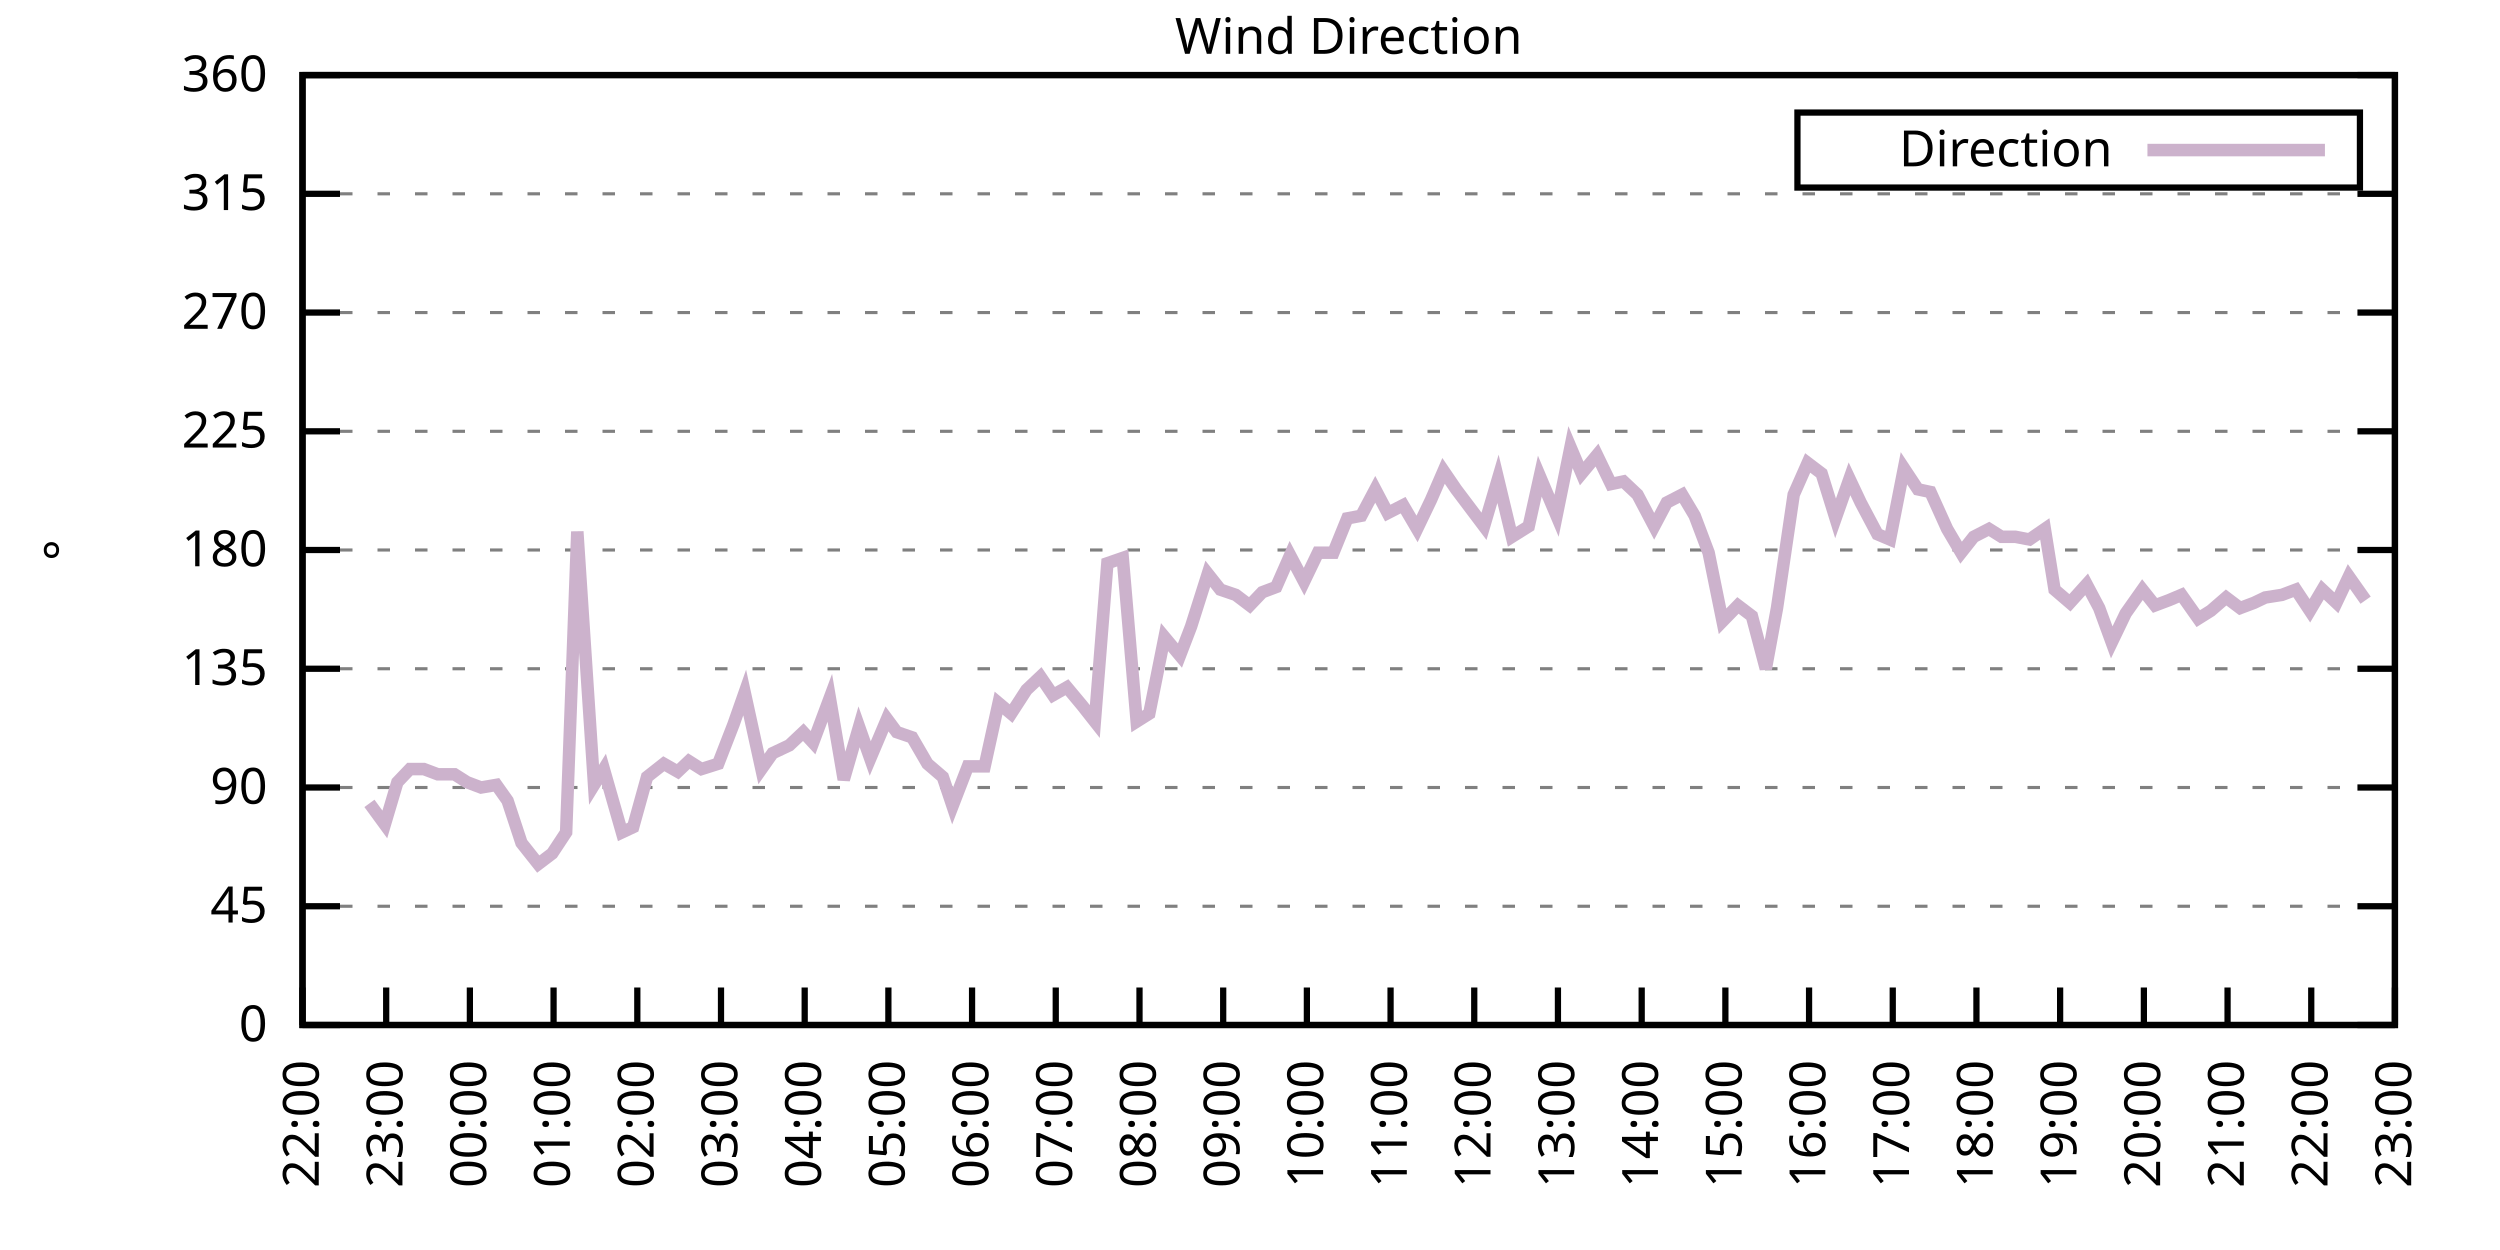
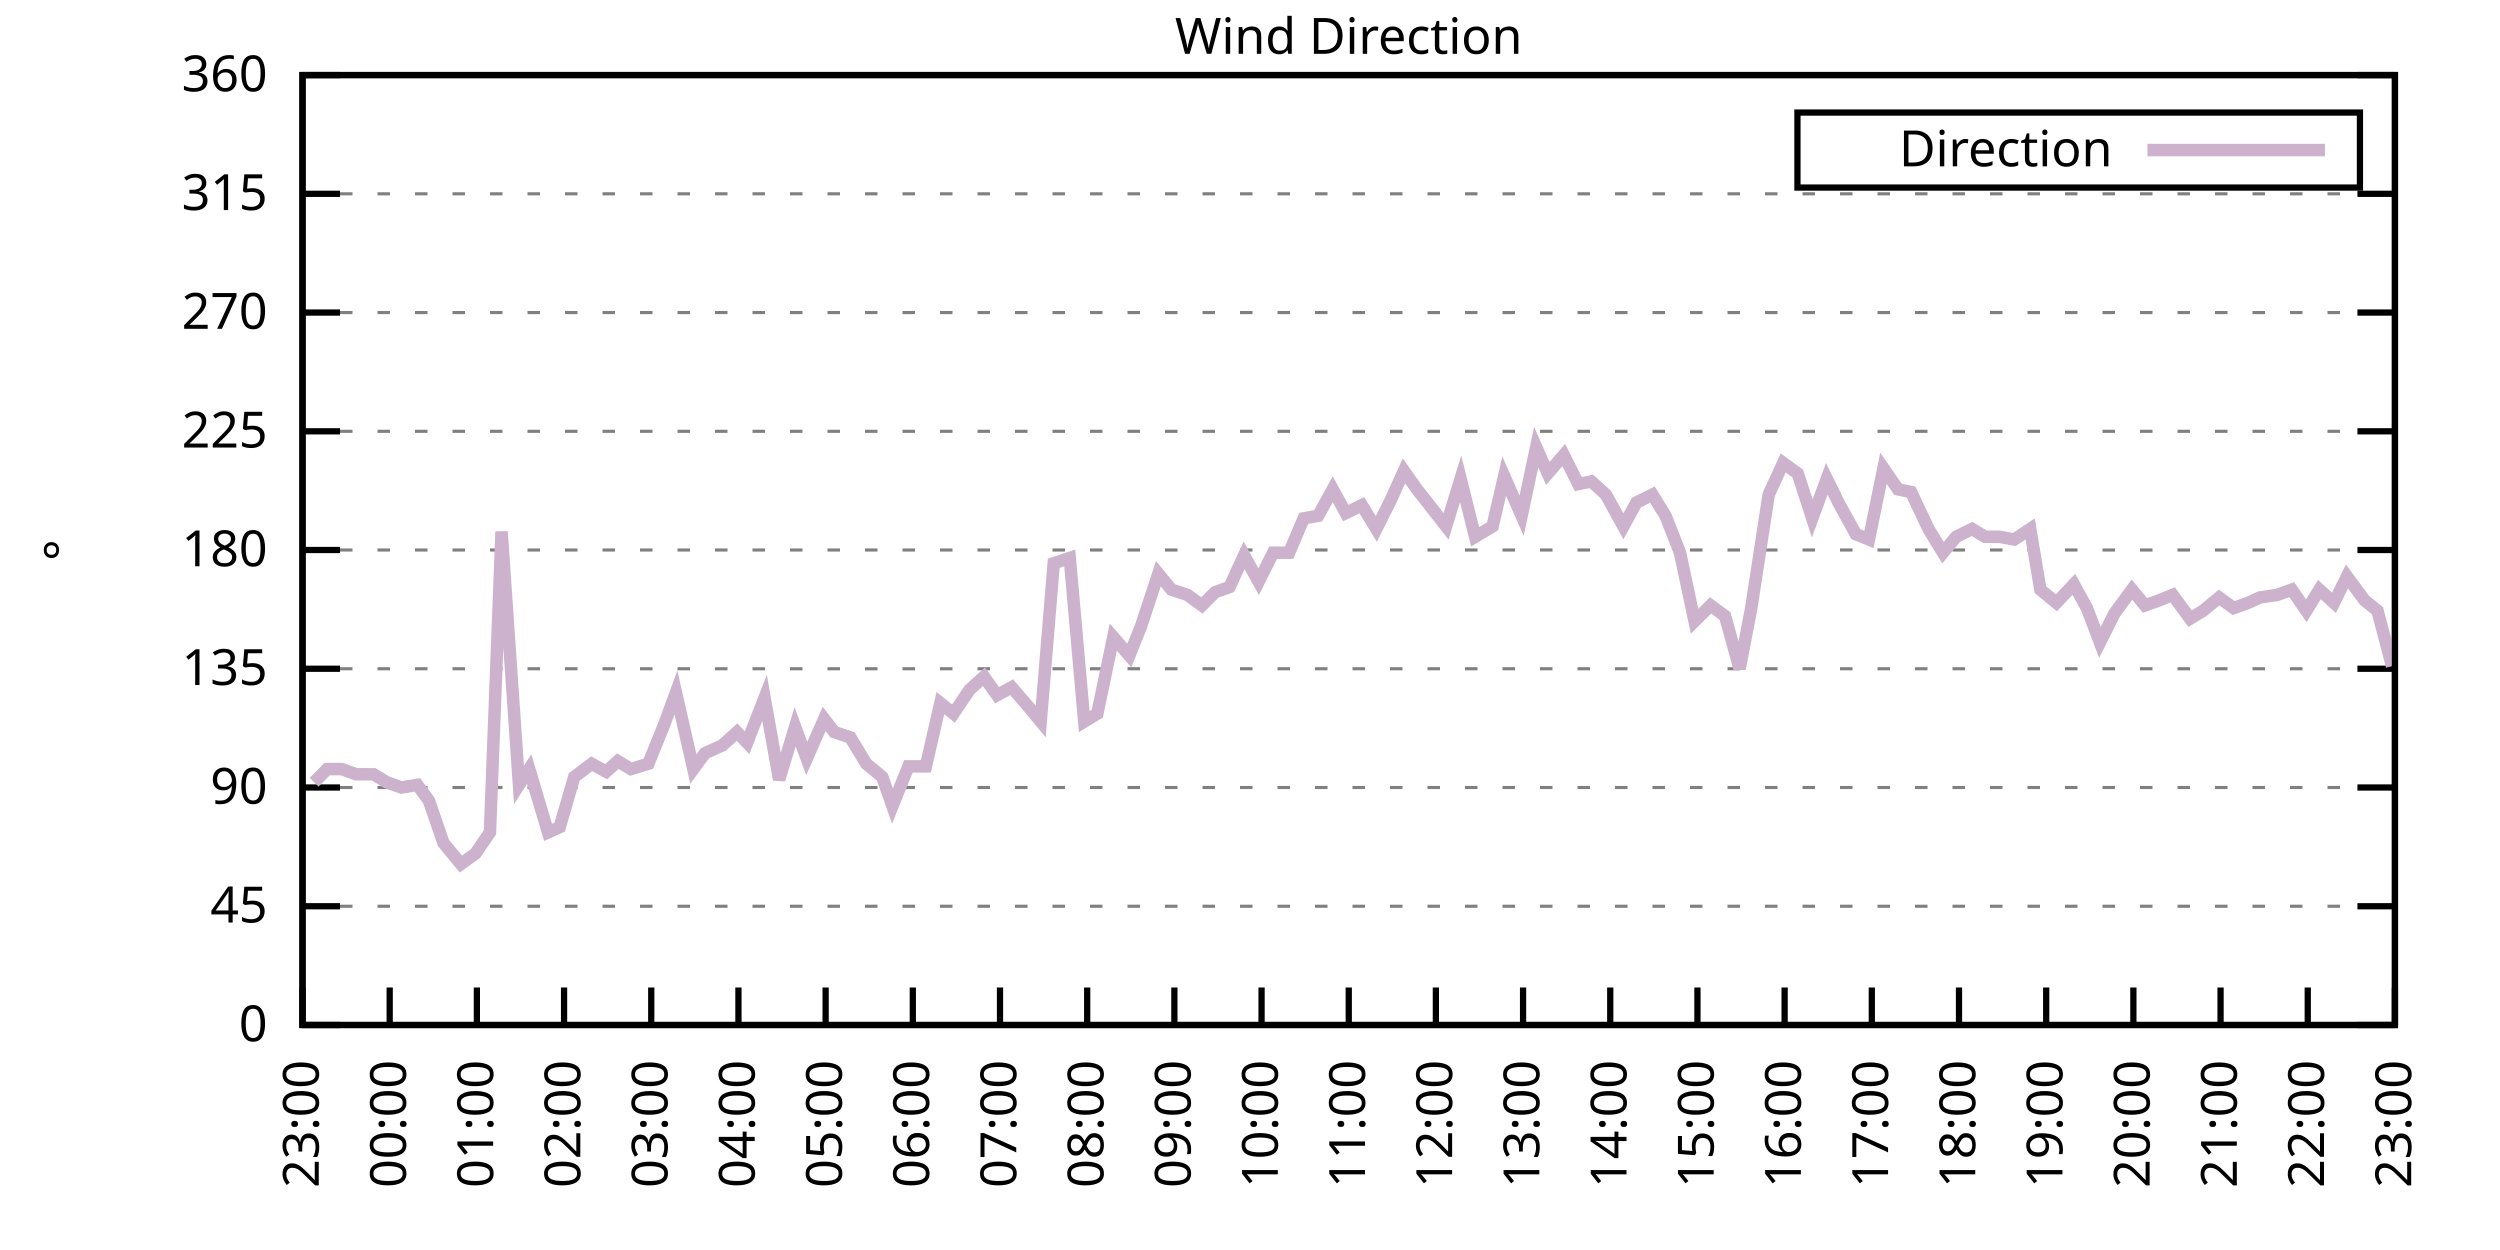
<svg xmlns="http://www.w3.org/2000/svg" xmlns:xlink="http://www.w3.org/1999/xlink" width="400" height="200" viewBox="0 0 400 200">
  <g id="gnuplot_canvas">
    <rect x="0" y="0" width="400" height="200" fill="none" />
    <defs>
      <circle id="gpDot" r="0.5" stroke-width="0.5" stroke="currentColor" />
      <path id="gpPt0" stroke-width="0.333" stroke="currentColor" d="M-1,0 h2 M0,-1 v2" />
      <path id="gpPt1" stroke-width="0.333" stroke="currentColor" d="M-1,-1 L1,1 M1,-1 L-1,1" />
      <path id="gpPt2" stroke-width="0.333" stroke="currentColor" d="M-1,0 L1,0 M0,-1 L0,1 M-1,-1 L1,1 M-1,1 L1,-1" />
      <rect id="gpPt3" stroke-width="0.333" stroke="currentColor" x="-1" y="-1" width="2" height="2" />
      <rect id="gpPt4" stroke-width="0.333" stroke="currentColor" fill="currentColor" x="-1" y="-1" width="2" height="2" />
      <circle id="gpPt5" stroke-width="0.333" stroke="currentColor" cx="0" cy="0" r="1" />
      <use xlink:href="#gpPt5" id="gpPt6" fill="currentColor" stroke="none" />
      <path id="gpPt7" stroke-width="0.333" stroke="currentColor" d="M0,-1.33 L-1.33,0.67 L1.33,0.67 z" />
      <use xlink:href="#gpPt7" id="gpPt8" fill="currentColor" stroke="none" />
      <use xlink:href="#gpPt7" id="gpPt9" stroke="currentColor" transform="rotate(180)" />
      <use xlink:href="#gpPt9" id="gpPt10" fill="currentColor" stroke="none" />
      <use xlink:href="#gpPt3" id="gpPt11" stroke="currentColor" transform="rotate(45)" />
      <use xlink:href="#gpPt11" id="gpPt12" fill="currentColor" stroke="none" />
      <path id="gpPt13" stroke-width="0.333" stroke="currentColor" d="M0,1.330 L1.265,0.411 L0.782,-1.067 L-0.782,-1.076 L-1.265,0.411 z" />
      <use xlink:href="#gpPt13" id="gpPt14" fill="currentColor" stroke="none" />
      <filter id="textbox" filterUnits="objectBoundingBox" x="0" y="0" height="1" width="1">
        <feFlood flood-color="white" flood-opacity="1" result="bgnd" />
        <feComposite in="SourceGraphic" in2="bgnd" operator="atop" />
      </filter>
      <filter id="greybox" filterUnits="objectBoundingBox" x="0" y="0" height="1" width="1">
        <feFlood flood-color="lightgrey" flood-opacity="1" result="grey" />
        <feComposite in="SourceGraphic" in2="grey" operator="atop" />
      </filter>
    </defs>
    <g fill="none" color="white" stroke="currentColor" stroke-width="1.00" stroke-linecap="butt" stroke-linejoin="miter">
</g>
    <g fill="none" color="black" stroke="currentColor" stroke-width="1.00" stroke-linecap="butt" stroke-linejoin="miter">
      <g stroke="none" shape-rendering="crispEdges">
        <polygon fill="rgb(255, 255, 255)" points="48.40,164.00 383.18,164.00 383.18,12.02 48.40,12.02 " />
      </g>
    </g>
    <g fill="none" color="black" stroke="currentColor" stroke-width="1.00" stroke-linecap="butt" stroke-linejoin="miter">
</g>
    <g fill="none" color="black" stroke="black" stroke-width="0.50" stroke-linecap="butt" stroke-linejoin="miter">
</g>
    <g fill="none" color="gray" stroke="currentColor" stroke-width="0.50" stroke-linecap="butt" stroke-linejoin="miter">
      <path stroke="gray" stroke-dasharray="2,4" class="gridline" d="M48.40,164.00 L383.19,164.00  " />
    </g>
    <g fill="none" color="gray" stroke="gray" stroke-width="1.00" stroke-linecap="butt" stroke-linejoin="miter">
</g>
    <g fill="none" color="black" stroke="currentColor" stroke-width="1.00" stroke-linecap="butt" stroke-linejoin="miter">
      <path stroke="black" d="M48.40,164.00 L54.40,164.00 M383.19,164.00 L377.19,164.00  " />
      <g transform="translate(42.80,166.60)" stroke="none" fill="black" font-family="Sans" font-size="8.00" text-anchor="end">
        <text>
          <tspan font-family="Sans"> 0</tspan>
        </text>
      </g>
    </g>
    <g fill="none" color="black" stroke="currentColor" stroke-width="1.00" stroke-linecap="butt" stroke-linejoin="miter">
</g>
    <g fill="none" color="black" stroke="black" stroke-width="0.50" stroke-linecap="butt" stroke-linejoin="miter">
</g>
    <g fill="none" color="gray" stroke="currentColor" stroke-width="0.50" stroke-linecap="butt" stroke-linejoin="miter">
      <path stroke="gray" stroke-dasharray="2,4" class="gridline" d="M48.40,145.00 L383.19,145.00  " />
    </g>
    <g fill="none" color="gray" stroke="gray" stroke-width="1.00" stroke-linecap="butt" stroke-linejoin="miter">
</g>
    <g fill="none" color="black" stroke="currentColor" stroke-width="1.00" stroke-linecap="butt" stroke-linejoin="miter">
      <path stroke="black" d="M48.40,145.00 L54.40,145.00 M383.19,145.00 L377.19,145.00  " />
      <g transform="translate(42.80,147.60)" stroke="none" fill="black" font-family="Sans" font-size="8.00" text-anchor="end">
        <text>
          <tspan font-family="Sans"> 45</tspan>
        </text>
      </g>
    </g>
    <g fill="none" color="black" stroke="currentColor" stroke-width="1.00" stroke-linecap="butt" stroke-linejoin="miter">
</g>
    <g fill="none" color="black" stroke="black" stroke-width="0.50" stroke-linecap="butt" stroke-linejoin="miter">
</g>
    <g fill="none" color="gray" stroke="currentColor" stroke-width="0.50" stroke-linecap="butt" stroke-linejoin="miter">
      <path stroke="gray" stroke-dasharray="2,4" class="gridline" d="M48.40,126.00 L383.19,126.00  " />
    </g>
    <g fill="none" color="gray" stroke="gray" stroke-width="1.00" stroke-linecap="butt" stroke-linejoin="miter">
</g>
    <g fill="none" color="black" stroke="currentColor" stroke-width="1.00" stroke-linecap="butt" stroke-linejoin="miter">
      <path stroke="black" d="M48.40,126.00 L54.40,126.00 M383.19,126.00 L377.19,126.00  " />
      <g transform="translate(42.80,128.60)" stroke="none" fill="black" font-family="Sans" font-size="8.00" text-anchor="end">
        <text>
          <tspan font-family="Sans"> 90</tspan>
        </text>
      </g>
    </g>
    <g fill="none" color="black" stroke="currentColor" stroke-width="1.00" stroke-linecap="butt" stroke-linejoin="miter">
</g>
    <g fill="none" color="black" stroke="black" stroke-width="0.50" stroke-linecap="butt" stroke-linejoin="miter">
</g>
    <g fill="none" color="gray" stroke="currentColor" stroke-width="0.50" stroke-linecap="butt" stroke-linejoin="miter">
      <path stroke="gray" stroke-dasharray="2,4" class="gridline" d="M48.40,107.00 L383.19,107.00  " />
    </g>
    <g fill="none" color="gray" stroke="gray" stroke-width="1.00" stroke-linecap="butt" stroke-linejoin="miter">
</g>
    <g fill="none" color="black" stroke="currentColor" stroke-width="1.00" stroke-linecap="butt" stroke-linejoin="miter">
      <path stroke="black" d="M48.40,107.00 L54.40,107.00 M383.19,107.00 L377.19,107.00  " />
      <g transform="translate(42.80,109.60)" stroke="none" fill="black" font-family="Sans" font-size="8.00" text-anchor="end">
        <text>
          <tspan font-family="Sans"> 135</tspan>
        </text>
      </g>
    </g>
    <g fill="none" color="black" stroke="currentColor" stroke-width="1.00" stroke-linecap="butt" stroke-linejoin="miter">
</g>
    <g fill="none" color="black" stroke="black" stroke-width="0.50" stroke-linecap="butt" stroke-linejoin="miter">
</g>
    <g fill="none" color="gray" stroke="currentColor" stroke-width="0.50" stroke-linecap="butt" stroke-linejoin="miter">
      <path stroke="gray" stroke-dasharray="2,4" class="gridline" d="M48.40,88.00 L383.19,88.00  " />
    </g>
    <g fill="none" color="gray" stroke="gray" stroke-width="1.00" stroke-linecap="butt" stroke-linejoin="miter">
</g>
    <g fill="none" color="black" stroke="currentColor" stroke-width="1.00" stroke-linecap="butt" stroke-linejoin="miter">
      <path stroke="black" d="M48.40,88.00 L54.40,88.00 M383.19,88.00 L377.19,88.00  " />
      <g transform="translate(42.80,90.60)" stroke="none" fill="black" font-family="Sans" font-size="8.00" text-anchor="end">
        <text>
          <tspan font-family="Sans"> 180</tspan>
        </text>
      </g>
    </g>
    <g fill="none" color="black" stroke="currentColor" stroke-width="1.00" stroke-linecap="butt" stroke-linejoin="miter">
</g>
    <g fill="none" color="black" stroke="black" stroke-width="0.50" stroke-linecap="butt" stroke-linejoin="miter">
</g>
    <g fill="none" color="gray" stroke="currentColor" stroke-width="0.50" stroke-linecap="butt" stroke-linejoin="miter">
      <path stroke="gray" stroke-dasharray="2,4" class="gridline" d="M48.40,69.01 L383.19,69.01  " />
    </g>
    <g fill="none" color="gray" stroke="gray" stroke-width="1.00" stroke-linecap="butt" stroke-linejoin="miter">
</g>
    <g fill="none" color="black" stroke="currentColor" stroke-width="1.00" stroke-linecap="butt" stroke-linejoin="miter">
      <path stroke="black" d="M48.40,69.01 L54.40,69.01 M383.19,69.01 L377.19,69.01  " />
      <g transform="translate(42.80,71.61)" stroke="none" fill="black" font-family="Sans" font-size="8.00" text-anchor="end">
        <text>
          <tspan font-family="Sans"> 225</tspan>
        </text>
      </g>
    </g>
    <g fill="none" color="black" stroke="currentColor" stroke-width="1.00" stroke-linecap="butt" stroke-linejoin="miter">
</g>
    <g fill="none" color="black" stroke="black" stroke-width="0.50" stroke-linecap="butt" stroke-linejoin="miter">
</g>
    <g fill="none" color="gray" stroke="currentColor" stroke-width="0.50" stroke-linecap="butt" stroke-linejoin="miter">
      <path stroke="gray" stroke-dasharray="2,4" class="gridline" d="M48.40,50.01 L383.19,50.01  " />
    </g>
    <g fill="none" color="gray" stroke="gray" stroke-width="1.00" stroke-linecap="butt" stroke-linejoin="miter">
</g>
    <g fill="none" color="black" stroke="currentColor" stroke-width="1.00" stroke-linecap="butt" stroke-linejoin="miter">
      <path stroke="black" d="M48.40,50.01 L54.40,50.01 M383.19,50.01 L377.19,50.01  " />
      <g transform="translate(42.80,52.61)" stroke="none" fill="black" font-family="Sans" font-size="8.00" text-anchor="end">
        <text>
          <tspan font-family="Sans"> 270</tspan>
        </text>
      </g>
    </g>
    <g fill="none" color="black" stroke="currentColor" stroke-width="1.00" stroke-linecap="butt" stroke-linejoin="miter">
</g>
    <g fill="none" color="black" stroke="black" stroke-width="0.50" stroke-linecap="butt" stroke-linejoin="miter">
</g>
    <g fill="none" color="gray" stroke="currentColor" stroke-width="0.50" stroke-linecap="butt" stroke-linejoin="miter">
      <path stroke="gray" stroke-dasharray="2,4" class="gridline" d="M48.40,31.01 L383.19,31.01  " />
    </g>
    <g fill="none" color="gray" stroke="gray" stroke-width="1.00" stroke-linecap="butt" stroke-linejoin="miter">
</g>
    <g fill="none" color="black" stroke="currentColor" stroke-width="1.00" stroke-linecap="butt" stroke-linejoin="miter">
      <path stroke="black" d="M48.40,31.01 L54.40,31.01 M383.19,31.01 L377.19,31.01  " />
      <g transform="translate(42.80,33.61)" stroke="none" fill="black" font-family="Sans" font-size="8.00" text-anchor="end">
        <text>
          <tspan font-family="Sans"> 315</tspan>
        </text>
      </g>
    </g>
    <g fill="none" color="black" stroke="currentColor" stroke-width="1.00" stroke-linecap="butt" stroke-linejoin="miter">
</g>
    <g fill="none" color="black" stroke="black" stroke-width="0.50" stroke-linecap="butt" stroke-linejoin="miter">
</g>
    <g fill="none" color="gray" stroke="currentColor" stroke-width="0.50" stroke-linecap="butt" stroke-linejoin="miter">
      <path stroke="gray" stroke-dasharray="2,4" class="gridline" d="M48.40,12.01 L383.19,12.01  " />
    </g>
    <g fill="none" color="gray" stroke="gray" stroke-width="1.00" stroke-linecap="butt" stroke-linejoin="miter">
</g>
    <g fill="none" color="black" stroke="currentColor" stroke-width="1.00" stroke-linecap="butt" stroke-linejoin="miter">
      <path stroke="black" d="M48.40,12.01 L54.40,12.01 M383.19,12.01 L377.19,12.01  " />
      <g transform="translate(42.80,14.61)" stroke="none" fill="black" font-family="Sans" font-size="8.00" text-anchor="end">
        <text>
          <tspan font-family="Sans"> 360</tspan>
        </text>
      </g>
    </g>
    <g fill="none" color="black" stroke="currentColor" stroke-width="1.00" stroke-linecap="butt" stroke-linejoin="miter">
      <path stroke="black" d="M48.40,164.00 L48.40,158.00  " />
      <g transform="translate(51.00,169.60) rotate(270.00)" stroke="none" fill="black" font-family="Sans" font-size="8.00" text-anchor="end">
        <text>
-           <tspan font-family="Sans">22:00</tspan>
-         </text>
-       </g>
-     </g>
-     <g fill="none" color="black" stroke="currentColor" stroke-width="1.00" stroke-linecap="butt" stroke-linejoin="miter">
-       <path stroke="black" d="M61.79,164.00 L61.79,158.00  " />
-       <g transform="translate(64.39,169.60) rotate(270.00)" stroke="none" fill="black" font-family="Sans" font-size="8.00" text-anchor="end">
-         <text>
          <tspan font-family="Sans">23:00</tspan>
        </text>
      </g>
    </g>
    <g fill="none" color="black" stroke="currentColor" stroke-width="1.00" stroke-linecap="butt" stroke-linejoin="miter">
-       <path stroke="black" d="M75.18,164.00 L75.18,158.00  " />
-       <g transform="translate(77.78,169.60) rotate(270.00)" stroke="none" fill="black" font-family="Sans" font-size="8.00" text-anchor="end">
+       <path stroke="black" d="M62.35,164.00 L62.35,158.00  " />
+       <g transform="translate(64.95,169.60) rotate(270.00)" stroke="none" fill="black" font-family="Sans" font-size="8.00" text-anchor="end">
        <text>
          <tspan font-family="Sans">00:00</tspan>
        </text>
      </g>
    </g>
    <g fill="none" color="black" stroke="currentColor" stroke-width="1.00" stroke-linecap="butt" stroke-linejoin="miter">
-       <path stroke="black" d="M88.57,164.00 L88.57,158.00  " />
-       <g transform="translate(91.17,169.60) rotate(270.00)" stroke="none" fill="black" font-family="Sans" font-size="8.00" text-anchor="end">
+       <path stroke="black" d="M76.30,164.00 L76.30,158.00  " />
+       <g transform="translate(78.90,169.60) rotate(270.00)" stroke="none" fill="black" font-family="Sans" font-size="8.00" text-anchor="end">
        <text>
          <tspan font-family="Sans">01:00</tspan>
        </text>
      </g>
    </g>
    <g fill="none" color="black" stroke="currentColor" stroke-width="1.00" stroke-linecap="butt" stroke-linejoin="miter">
-       <path stroke="black" d="M101.97,164.00 L101.97,158.00  " />
-       <g transform="translate(104.57,169.60) rotate(270.00)" stroke="none" fill="black" font-family="Sans" font-size="8.00" text-anchor="end">
+       <path stroke="black" d="M90.25,164.00 L90.25,158.00  " />
+       <g transform="translate(92.85,169.60) rotate(270.00)" stroke="none" fill="black" font-family="Sans" font-size="8.00" text-anchor="end">
        <text>
          <tspan font-family="Sans">02:00</tspan>
        </text>
      </g>
    </g>
    <g fill="none" color="black" stroke="currentColor" stroke-width="1.00" stroke-linecap="butt" stroke-linejoin="miter">
-       <path stroke="black" d="M115.36,164.00 L115.36,158.00  " />
-       <g transform="translate(117.96,169.60) rotate(270.00)" stroke="none" fill="black" font-family="Sans" font-size="8.00" text-anchor="end">
+       <path stroke="black" d="M104.20,164.00 L104.20,158.00  " />
+       <g transform="translate(106.80,169.60) rotate(270.00)" stroke="none" fill="black" font-family="Sans" font-size="8.00" text-anchor="end">
        <text>
          <tspan font-family="Sans">03:00</tspan>
        </text>
      </g>
    </g>
    <g fill="none" color="black" stroke="currentColor" stroke-width="1.00" stroke-linecap="butt" stroke-linejoin="miter">
-       <path stroke="black" d="M128.75,164.00 L128.75,158.00  " />
-       <g transform="translate(131.35,169.60) rotate(270.00)" stroke="none" fill="black" font-family="Sans" font-size="8.00" text-anchor="end">
+       <path stroke="black" d="M118.15,164.00 L118.15,158.00  " />
+       <g transform="translate(120.75,169.60) rotate(270.00)" stroke="none" fill="black" font-family="Sans" font-size="8.00" text-anchor="end">
        <text>
          <tspan font-family="Sans">04:00</tspan>
        </text>
      </g>
    </g>
    <g fill="none" color="black" stroke="currentColor" stroke-width="1.00" stroke-linecap="butt" stroke-linejoin="miter">
-       <path stroke="black" d="M142.14,164.00 L142.14,158.00  " />
-       <g transform="translate(144.74,169.60) rotate(270.00)" stroke="none" fill="black" font-family="Sans" font-size="8.00" text-anchor="end">
+       <path stroke="black" d="M132.10,164.00 L132.10,158.00  " />
+       <g transform="translate(134.70,169.60) rotate(270.00)" stroke="none" fill="black" font-family="Sans" font-size="8.00" text-anchor="end">
        <text>
          <tspan font-family="Sans">05:00</tspan>
        </text>
      </g>
    </g>
    <g fill="none" color="black" stroke="currentColor" stroke-width="1.00" stroke-linecap="butt" stroke-linejoin="miter">
-       <path stroke="black" d="M155.53,164.00 L155.53,158.00  " />
-       <g transform="translate(158.13,169.60) rotate(270.00)" stroke="none" fill="black" font-family="Sans" font-size="8.00" text-anchor="end">
+       <path stroke="black" d="M146.05,164.00 L146.05,158.00  " />
+       <g transform="translate(148.65,169.60) rotate(270.00)" stroke="none" fill="black" font-family="Sans" font-size="8.00" text-anchor="end">
        <text>
          <tspan font-family="Sans">06:00</tspan>
        </text>
      </g>
    </g>
    <g fill="none" color="black" stroke="currentColor" stroke-width="1.00" stroke-linecap="butt" stroke-linejoin="miter">
-       <path stroke="black" d="M168.92,164.00 L168.92,158.00  " />
-       <g transform="translate(171.52,169.60) rotate(270.00)" stroke="none" fill="black" font-family="Sans" font-size="8.00" text-anchor="end">
+       <path stroke="black" d="M160.00,164.00 L160.00,158.00  " />
+       <g transform="translate(162.60,169.60) rotate(270.00)" stroke="none" fill="black" font-family="Sans" font-size="8.00" text-anchor="end">
        <text>
          <tspan font-family="Sans">07:00</tspan>
        </text>
      </g>
    </g>
    <g fill="none" color="black" stroke="currentColor" stroke-width="1.00" stroke-linecap="butt" stroke-linejoin="miter">
-       <path stroke="black" d="M182.32,164.00 L182.32,158.00  " />
-       <g transform="translate(184.92,169.60) rotate(270.00)" stroke="none" fill="black" font-family="Sans" font-size="8.00" text-anchor="end">
+       <path stroke="black" d="M173.95,164.00 L173.95,158.00  " />
+       <g transform="translate(176.55,169.60) rotate(270.00)" stroke="none" fill="black" font-family="Sans" font-size="8.00" text-anchor="end">
        <text>
          <tspan font-family="Sans">08:00</tspan>
        </text>
      </g>
    </g>
    <g fill="none" color="black" stroke="currentColor" stroke-width="1.00" stroke-linecap="butt" stroke-linejoin="miter">
-       <path stroke="black" d="M195.71,164.00 L195.71,158.00  " />
-       <g transform="translate(198.31,169.60) rotate(270.00)" stroke="none" fill="black" font-family="Sans" font-size="8.00" text-anchor="end">
+       <path stroke="black" d="M187.90,164.00 L187.90,158.00  " />
+       <g transform="translate(190.50,169.60) rotate(270.00)" stroke="none" fill="black" font-family="Sans" font-size="8.00" text-anchor="end">
        <text>
          <tspan font-family="Sans">09:00</tspan>
        </text>
      </g>
    </g>
    <g fill="none" color="black" stroke="currentColor" stroke-width="1.00" stroke-linecap="butt" stroke-linejoin="miter">
-       <path stroke="black" d="M209.10,164.00 L209.10,158.00  " />
-       <g transform="translate(211.70,169.60) rotate(270.00)" stroke="none" fill="black" font-family="Sans" font-size="8.00" text-anchor="end">
+       <path stroke="black" d="M201.85,164.00 L201.85,158.00  " />
+       <g transform="translate(204.45,169.60) rotate(270.00)" stroke="none" fill="black" font-family="Sans" font-size="8.00" text-anchor="end">
        <text>
          <tspan font-family="Sans">10:00</tspan>
        </text>
      </g>
    </g>
    <g fill="none" color="black" stroke="currentColor" stroke-width="1.00" stroke-linecap="butt" stroke-linejoin="miter">
-       <path stroke="black" d="M222.49,164.00 L222.49,158.00  " />
-       <g transform="translate(225.09,169.60) rotate(270.00)" stroke="none" fill="black" font-family="Sans" font-size="8.00" text-anchor="end">
+       <path stroke="black" d="M215.80,164.00 L215.80,158.00  " />
+       <g transform="translate(218.40,169.60) rotate(270.00)" stroke="none" fill="black" font-family="Sans" font-size="8.00" text-anchor="end">
        <text>
          <tspan font-family="Sans">11:00</tspan>
        </text>
      </g>
    </g>
    <g fill="none" color="black" stroke="currentColor" stroke-width="1.00" stroke-linecap="butt" stroke-linejoin="miter">
-       <path stroke="black" d="M235.88,164.00 L235.88,158.00  " />
-       <g transform="translate(238.48,169.60) rotate(270.00)" stroke="none" fill="black" font-family="Sans" font-size="8.00" text-anchor="end">
+       <path stroke="black" d="M229.74,164.00 L229.74,158.00  " />
+       <g transform="translate(232.34,169.60) rotate(270.00)" stroke="none" fill="black" font-family="Sans" font-size="8.00" text-anchor="end">
        <text>
          <tspan font-family="Sans">12:00</tspan>
        </text>
      </g>
    </g>
    <g fill="none" color="black" stroke="currentColor" stroke-width="1.00" stroke-linecap="butt" stroke-linejoin="miter">
-       <path stroke="black" d="M249.27,164.00 L249.27,158.00  " />
-       <g transform="translate(251.87,169.60) rotate(270.00)" stroke="none" fill="black" font-family="Sans" font-size="8.00" text-anchor="end">
+       <path stroke="black" d="M243.69,164.00 L243.69,158.00  " />
+       <g transform="translate(246.29,169.60) rotate(270.00)" stroke="none" fill="black" font-family="Sans" font-size="8.00" text-anchor="end">
        <text>
          <tspan font-family="Sans">13:00</tspan>
        </text>
      </g>
    </g>
    <g fill="none" color="black" stroke="currentColor" stroke-width="1.00" stroke-linecap="butt" stroke-linejoin="miter">
-       <path stroke="black" d="M262.67,164.00 L262.67,158.00  " />
-       <g transform="translate(265.27,169.60) rotate(270.00)" stroke="none" fill="black" font-family="Sans" font-size="8.00" text-anchor="end">
+       <path stroke="black" d="M257.64,164.00 L257.64,158.00  " />
+       <g transform="translate(260.24,169.60) rotate(270.00)" stroke="none" fill="black" font-family="Sans" font-size="8.00" text-anchor="end">
        <text>
          <tspan font-family="Sans">14:00</tspan>
        </text>
      </g>
    </g>
    <g fill="none" color="black" stroke="currentColor" stroke-width="1.00" stroke-linecap="butt" stroke-linejoin="miter">
-       <path stroke="black" d="M276.06,164.00 L276.06,158.00  " />
-       <g transform="translate(278.66,169.60) rotate(270.00)" stroke="none" fill="black" font-family="Sans" font-size="8.00" text-anchor="end">
+       <path stroke="black" d="M271.59,164.00 L271.59,158.00  " />
+       <g transform="translate(274.19,169.60) rotate(270.00)" stroke="none" fill="black" font-family="Sans" font-size="8.00" text-anchor="end">
        <text>
          <tspan font-family="Sans">15:00</tspan>
        </text>
      </g>
    </g>
    <g fill="none" color="black" stroke="currentColor" stroke-width="1.00" stroke-linecap="butt" stroke-linejoin="miter">
-       <path stroke="black" d="M289.45,164.00 L289.45,158.00  " />
-       <g transform="translate(292.05,169.60) rotate(270.00)" stroke="none" fill="black" font-family="Sans" font-size="8.00" text-anchor="end">
+       <path stroke="black" d="M285.54,164.00 L285.54,158.00  " />
+       <g transform="translate(288.14,169.60) rotate(270.00)" stroke="none" fill="black" font-family="Sans" font-size="8.00" text-anchor="end">
        <text>
          <tspan font-family="Sans">16:00</tspan>
        </text>
      </g>
    </g>
    <g fill="none" color="black" stroke="currentColor" stroke-width="1.00" stroke-linecap="butt" stroke-linejoin="miter">
-       <path stroke="black" d="M302.84,164.00 L302.84,158.00  " />
-       <g transform="translate(305.44,169.60) rotate(270.00)" stroke="none" fill="black" font-family="Sans" font-size="8.00" text-anchor="end">
+       <path stroke="black" d="M299.49,164.00 L299.49,158.00  " />
+       <g transform="translate(302.09,169.60) rotate(270.00)" stroke="none" fill="black" font-family="Sans" font-size="8.00" text-anchor="end">
        <text>
          <tspan font-family="Sans">17:00</tspan>
        </text>
      </g>
    </g>
    <g fill="none" color="black" stroke="currentColor" stroke-width="1.00" stroke-linecap="butt" stroke-linejoin="miter">
-       <path stroke="black" d="M316.23,164.00 L316.23,158.00  " />
-       <g transform="translate(318.83,169.60) rotate(270.00)" stroke="none" fill="black" font-family="Sans" font-size="8.00" text-anchor="end">
+       <path stroke="black" d="M313.44,164.00 L313.44,158.00  " />
+       <g transform="translate(316.04,169.60) rotate(270.00)" stroke="none" fill="black" font-family="Sans" font-size="8.00" text-anchor="end">
        <text>
          <tspan font-family="Sans">18:00</tspan>
        </text>
      </g>
    </g>
    <g fill="none" color="black" stroke="currentColor" stroke-width="1.00" stroke-linecap="butt" stroke-linejoin="miter">
-       <path stroke="black" d="M329.62,164.00 L329.62,158.00  " />
-       <g transform="translate(332.22,169.60) rotate(270.00)" stroke="none" fill="black" font-family="Sans" font-size="8.00" text-anchor="end">
+       <path stroke="black" d="M327.39,164.00 L327.39,158.00  " />
+       <g transform="translate(329.99,169.60) rotate(270.00)" stroke="none" fill="black" font-family="Sans" font-size="8.00" text-anchor="end">
        <text>
          <tspan font-family="Sans">19:00</tspan>
        </text>
      </g>
    </g>
    <g fill="none" color="black" stroke="currentColor" stroke-width="1.00" stroke-linecap="butt" stroke-linejoin="miter">
-       <path stroke="black" d="M343.02,164.00 L343.02,158.00  " />
-       <g transform="translate(345.62,169.60) rotate(270.00)" stroke="none" fill="black" font-family="Sans" font-size="8.00" text-anchor="end">
+       <path stroke="black" d="M341.34,164.00 L341.34,158.00  " />
+       <g transform="translate(343.94,169.60) rotate(270.00)" stroke="none" fill="black" font-family="Sans" font-size="8.00" text-anchor="end">
        <text>
          <tspan font-family="Sans">20:00</tspan>
        </text>
      </g>
    </g>
    <g fill="none" color="black" stroke="currentColor" stroke-width="1.00" stroke-linecap="butt" stroke-linejoin="miter">
-       <path stroke="black" d="M356.41,164.00 L356.41,158.00  " />
-       <g transform="translate(359.01,169.60) rotate(270.00)" stroke="none" fill="black" font-family="Sans" font-size="8.00" text-anchor="end">
+       <path stroke="black" d="M355.29,164.00 L355.29,158.00  " />
+       <g transform="translate(357.89,169.60) rotate(270.00)" stroke="none" fill="black" font-family="Sans" font-size="8.00" text-anchor="end">
        <text>
          <tspan font-family="Sans">21:00</tspan>
        </text>
      </g>
    </g>
    <g fill="none" color="black" stroke="currentColor" stroke-width="1.00" stroke-linecap="butt" stroke-linejoin="miter">
-       <path stroke="black" d="M369.80,164.00 L369.80,158.00  " />
-       <g transform="translate(372.40,169.60) rotate(270.00)" stroke="none" fill="black" font-family="Sans" font-size="8.00" text-anchor="end">
+       <path stroke="black" d="M369.24,164.00 L369.24,158.00  " />
+       <g transform="translate(371.84,169.60) rotate(270.00)" stroke="none" fill="black" font-family="Sans" font-size="8.00" text-anchor="end">
        <text>
          <tspan font-family="Sans">22:00</tspan>
        </text>
      </g>
    </g>
    <g fill="none" color="black" stroke="currentColor" stroke-width="1.00" stroke-linecap="butt" stroke-linejoin="miter">
      <path stroke="black" d="M383.19,164.00 L383.19,158.00  " />
      <g transform="translate(385.79,169.60) rotate(270.00)" stroke="none" fill="black" font-family="Sans" font-size="8.00" text-anchor="end">
        <text>
          <tspan font-family="Sans">23:00</tspan>
        </text>
      </g>
    </g>
    <g fill="none" color="black" stroke="currentColor" stroke-width="1.00" stroke-linecap="butt" stroke-linejoin="miter">
</g>
    <g fill="none" color="black" stroke="currentColor" stroke-width="1.00" stroke-linecap="butt" stroke-linejoin="miter">
      <path stroke="black" d="M48.40,12.01 L48.40,164.00 L383.19,164.00 L383.19,12.01 L48.40,12.01 Z  " />
    </g>
    <g fill="none" color="black" stroke="currentColor" stroke-width="1.00" stroke-linecap="butt" stroke-linejoin="miter">
</g>
    <g fill="none" color="black" stroke="currentColor" stroke-width="1.00" stroke-linecap="butt" stroke-linejoin="miter">
      <path stroke="black" d="M287.59,30.01 L287.59,18.01 L377.59,18.01 L377.59,30.01 L287.59,30.01 Z  " />
    </g>
    <g id="Wind_direction_plot_1">
      <g fill="none" color="white" stroke="black" stroke-width="2.00" stroke-linecap="butt" stroke-linejoin="miter">
</g>
      <g fill="none" color="black" stroke="currentColor" stroke-width="2.00" stroke-linecap="butt" stroke-linejoin="miter">
        <g transform="translate(337.99,26.61)" stroke="none" fill="black" font-family="Sans" font-size="8.00" text-anchor="end">
          <text>
            <tspan font-family="Sans">Direction</tspan>
          </text>
        </g>
      </g>
      <g fill="none" color="black" stroke="currentColor" stroke-width="2.00" stroke-linecap="butt" stroke-linejoin="miter">
-         <path stroke="rgb(204, 178, 204)" d="M343.59,24.01 L371.99,24.01 M59.11,128.54 L61.57,131.91 L63.58,125.16 L65.59,123.05 L67.82,123.05 L70.05,123.89   L72.73,123.89 L74.74,125.16 L76.97,126.00 L79.42,125.58 L81.21,128.11 L83.44,134.87 L86.12,138.25 L88.35,136.56   L90.58,133.18 L92.37,85.05 L95.05,125.58 L96.61,123.05 L99.51,133.18 L101.30,132.34 L103.53,124.31 L106.21,122.20   L108.44,123.47 L110.22,121.78 L112.23,123.05 L114.91,122.20 L117.37,115.87 L119.15,110.80 L121.83,123.05 L123.62,120.51   L126.29,119.25 L128.53,117.14 L130.09,118.83 L132.77,111.65 L135.00,124.74 L137.45,116.29 L139.24,121.36 L141.92,115.03   L143.48,117.14 L145.94,117.98 L148.39,122.20 L150.85,124.31 L152.41,128.96 L154.86,122.62 L157.54,122.62 L159.77,112.49   L161.78,114.18 L164.24,110.38 L166.47,108.27 L168.48,111.23 L170.71,109.96 L173.17,112.91 L175.17,115.45 L177.18,90.12   L179.64,89.27 L181.87,115.45 L183.88,114.18 L186.33,101.94 L188.79,104.89 L190.57,100.25 L193.25,91.80 L195.26,94.34   L197.72,95.18 L199.95,96.87 L201.96,94.76 L204.19,93.92 L206.42,88.85 L208.65,93.07 L210.88,88.43 L213.34,88.43   L215.57,82.94 L217.80,82.52 L220.04,78.29 L222.04,82.09 L224.50,80.83 L226.73,84.63 L228.96,79.98 L230.97,75.34   L232.98,78.29 L235.21,81.25 L237.44,84.21 L239.68,76.61 L241.91,85.89 L244.59,84.21 L246.37,76.18 L249.05,82.52   L251.28,71.54 L253.07,75.76 L255.52,72.81 L257.76,77.45 L259.76,77.03 L262.00,79.14 L264.67,84.21 L266.68,80.41   L269.14,79.14 L271.15,82.52 L273.38,88.43 L275.61,99.40 L278.07,96.87 L280.30,98.56 L282.53,107.00 L284.32,97.29   L286.99,79.14 L289.23,74.07 L291.46,75.76 L293.69,82.94 L295.92,76.61 L297.71,80.41 L300.39,85.47 L302.39,86.32   L304.63,74.92 L306.86,78.29 L308.87,78.72 L311.54,84.63 L313.78,88.43 L315.79,85.89 L318.24,84.63 L320.25,85.89   L322.48,85.89 L324.71,86.32 L327.17,84.63 L328.73,94.34 L331.19,96.45 L333.86,93.49 L335.87,97.29 L337.88,102.78   L340.11,98.14 L342.79,94.34 L344.80,96.87 L347.03,96.03 L349.04,95.18 L351.72,98.98 L353.73,97.72 L356.18,95.60   L358.42,97.29 L360.65,96.45 L362.43,95.60 L365.11,95.18 L367.34,94.34 L369.58,97.72 L371.58,94.34 L373.82,96.45   L375.82,92.23 L378.50,96.03  " />
+         <path stroke="rgb(204, 178, 204)" d="M343.59,24.01 L371.99,24.01 M50.26,125.16 L52.35,123.05 L54.68,123.05 L57.00,123.89 L59.79,123.89 L61.88,125.16   L64.21,126.00 L66.77,125.58 L68.63,128.11 L70.95,134.87 L73.74,138.25 L76.07,136.56 L78.39,133.18 L80.25,85.05   L83.04,125.58 L84.67,123.05 L87.69,133.18 L89.55,132.34 L91.88,124.31 L94.67,122.20 L96.99,123.47 L98.85,121.78   L100.94,123.05 L103.73,122.20 L106.29,115.87 L108.15,110.80 L110.94,123.05 L112.80,120.51 L115.59,119.25 L117.92,117.14   L119.54,118.83 L122.33,111.65 L124.66,124.74 L127.22,116.29 L129.08,121.36 L131.87,115.03 L133.49,117.14 L136.05,117.98   L138.61,122.20 L141.16,124.31 L142.79,128.96 L145.35,122.62 L148.14,122.62 L150.46,112.49 L152.56,114.18 L155.11,110.38   L157.44,108.27 L159.53,111.23 L161.86,109.96 L164.41,112.91 L166.51,115.45 L168.60,90.12 L171.16,89.27 L173.48,115.45   L175.57,114.18 L178.13,101.94 L180.69,104.89 L182.55,100.25 L185.34,91.80 L187.43,94.34 L189.99,95.18 L192.31,96.87   L194.41,94.76 L196.73,93.92 L199.06,88.85 L201.38,93.07 L203.71,88.43 L206.26,88.43 L208.59,82.94 L210.91,82.52   L213.24,78.29 L215.33,82.09 L217.89,80.83 L220.21,84.63 L222.54,79.98 L224.63,75.34 L226.72,78.29 L229.05,81.25   L231.37,84.21 L233.70,76.61 L236.02,85.89 L238.81,84.21 L240.67,76.18 L243.46,82.52 L245.79,71.54 L247.65,75.76   L250.20,72.81 L252.53,77.45 L254.62,77.03 L256.95,79.14 L259.74,84.21 L261.83,80.41 L264.39,79.14 L266.48,82.52   L268.80,88.43 L271.13,99.40 L273.69,96.87 L276.01,98.56 L278.34,107.00 L280.20,97.29 L282.99,79.14 L285.31,74.07   L287.64,75.76 L289.96,82.94 L292.29,76.61 L294.15,80.41 L296.94,85.47 L299.03,86.32 L301.35,74.92 L303.68,78.29   L305.77,78.72 L308.56,84.63 L310.88,88.43 L312.98,85.89 L315.53,84.63 L317.63,85.89 L319.95,85.89 L322.28,86.32   L324.83,84.63 L326.46,94.34 L329.02,96.45 L331.81,93.49 L333.90,97.29 L335.99,102.78 L338.32,98.14 L341.11,94.34   L343.20,96.87 L345.53,96.03 L347.62,95.18 L350.41,98.98 L352.50,97.72 L355.06,95.60 L357.38,97.29 L359.71,96.45   L361.57,95.60 L364.36,95.18 L366.68,94.34 L369.01,97.72 L371.10,94.34 L373.43,96.45 L375.52,92.23 L378.31,96.03   L380.40,97.72 L382.73,106.58  " />
      </g>
    </g>
    <g fill="none" color="black" stroke="currentColor" stroke-width="2.00" stroke-linecap="butt" stroke-linejoin="miter">
</g>
    <g fill="none" color="black" stroke="black" stroke-width="1.00" stroke-linecap="butt" stroke-linejoin="miter">
</g>
    <g fill="none" color="black" stroke="currentColor" stroke-width="1.00" stroke-linecap="butt" stroke-linejoin="miter">
      <path stroke="black" d="M48.40,12.01 L48.40,164.00 L383.19,164.00 L383.19,12.01 L48.40,12.01 Z  " />
      <g transform="translate(12.80,88.01) rotate(270.00)" stroke="none" fill="black" font-family="Sans" font-size="8.00" text-anchor="middle">
        <text>
          <tspan font-family="Sans">°</tspan>
        </text>
      </g>
    </g>
    <g fill="none" color="black" stroke="currentColor" stroke-width="1.00" stroke-linecap="butt" stroke-linejoin="miter">
</g>
    <g fill="none" color="black" stroke="currentColor" stroke-width="1.00" stroke-linecap="butt" stroke-linejoin="miter">
      <g transform="translate(215.79,8.61)" stroke="none" fill="black" font-family="Sans" font-size="8.00" text-anchor="middle">
        <text>
          <tspan font-family="Sans">Wind Direction</tspan>
        </text>
      </g>
    </g>
    <g fill="none" color="black" stroke="currentColor" stroke-width="1.00" stroke-linecap="butt" stroke-linejoin="miter">
</g>
  </g>
</svg>
